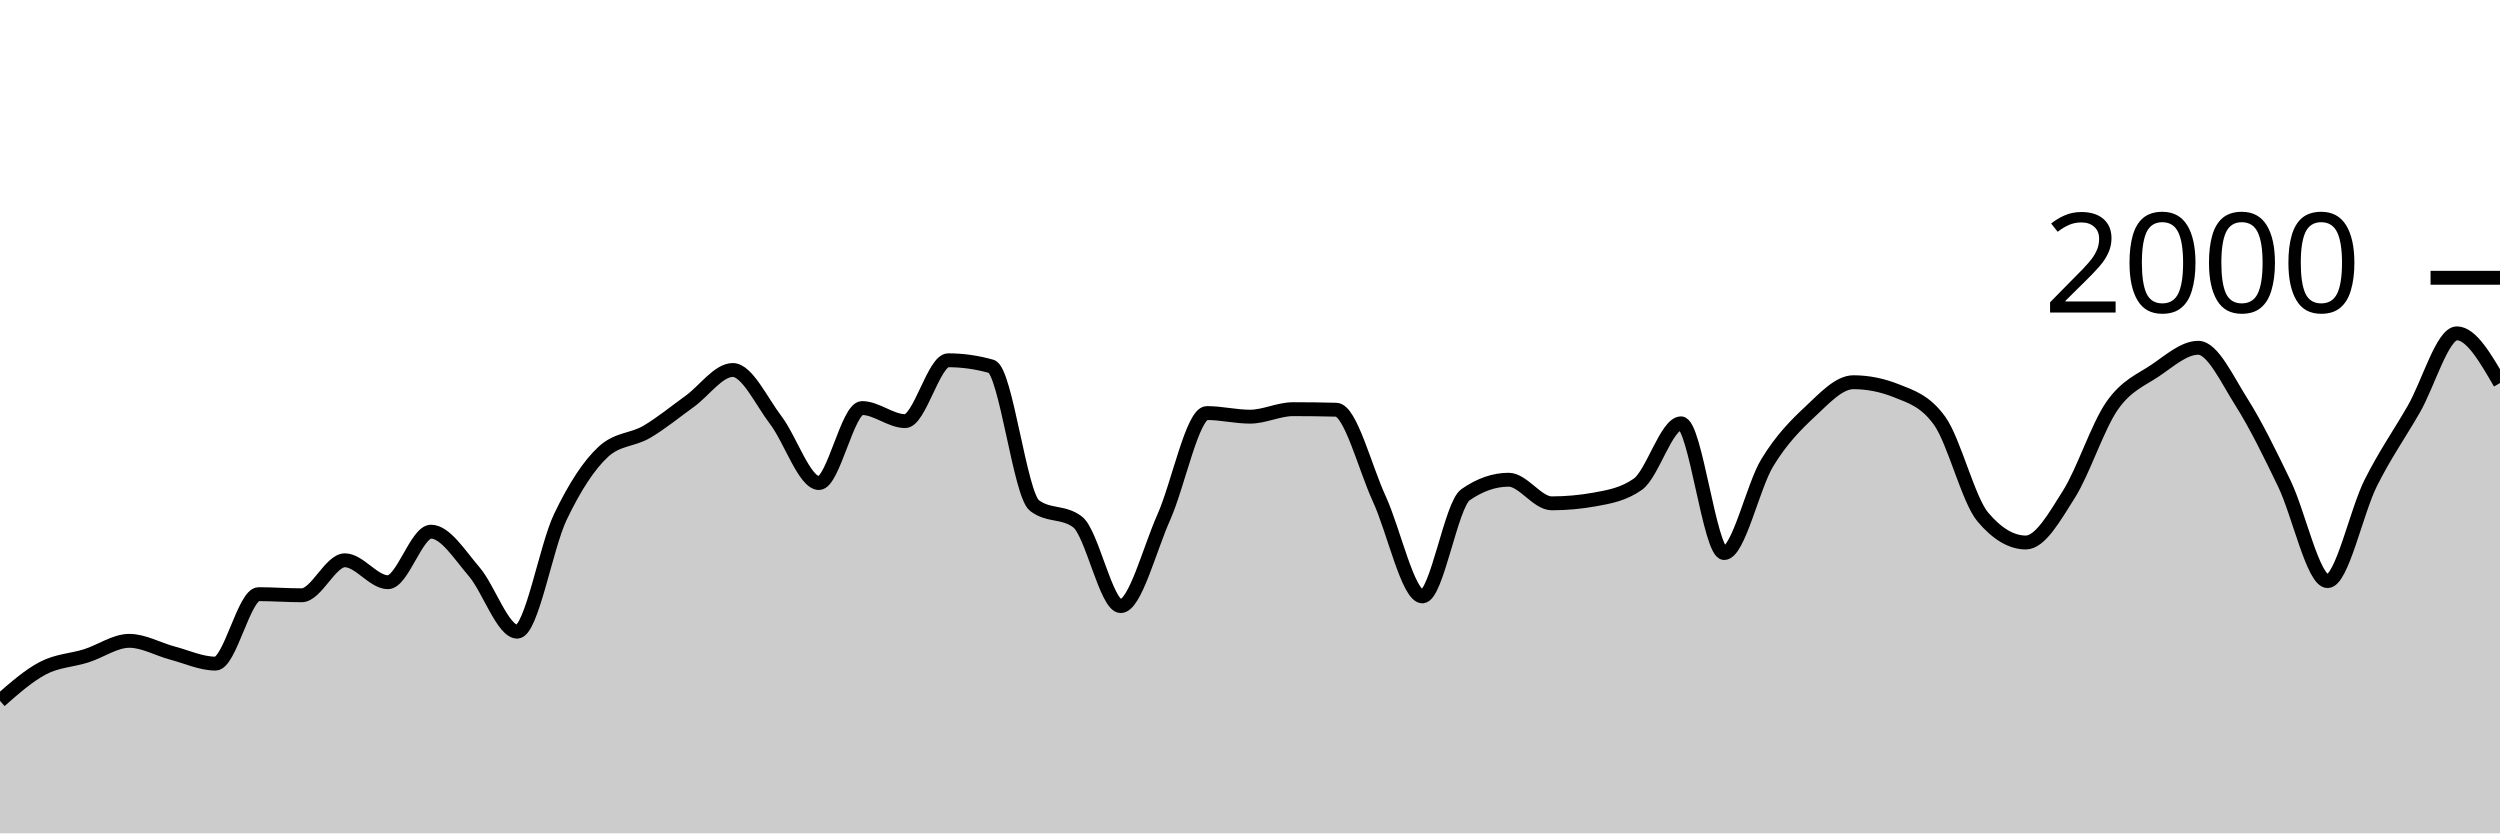
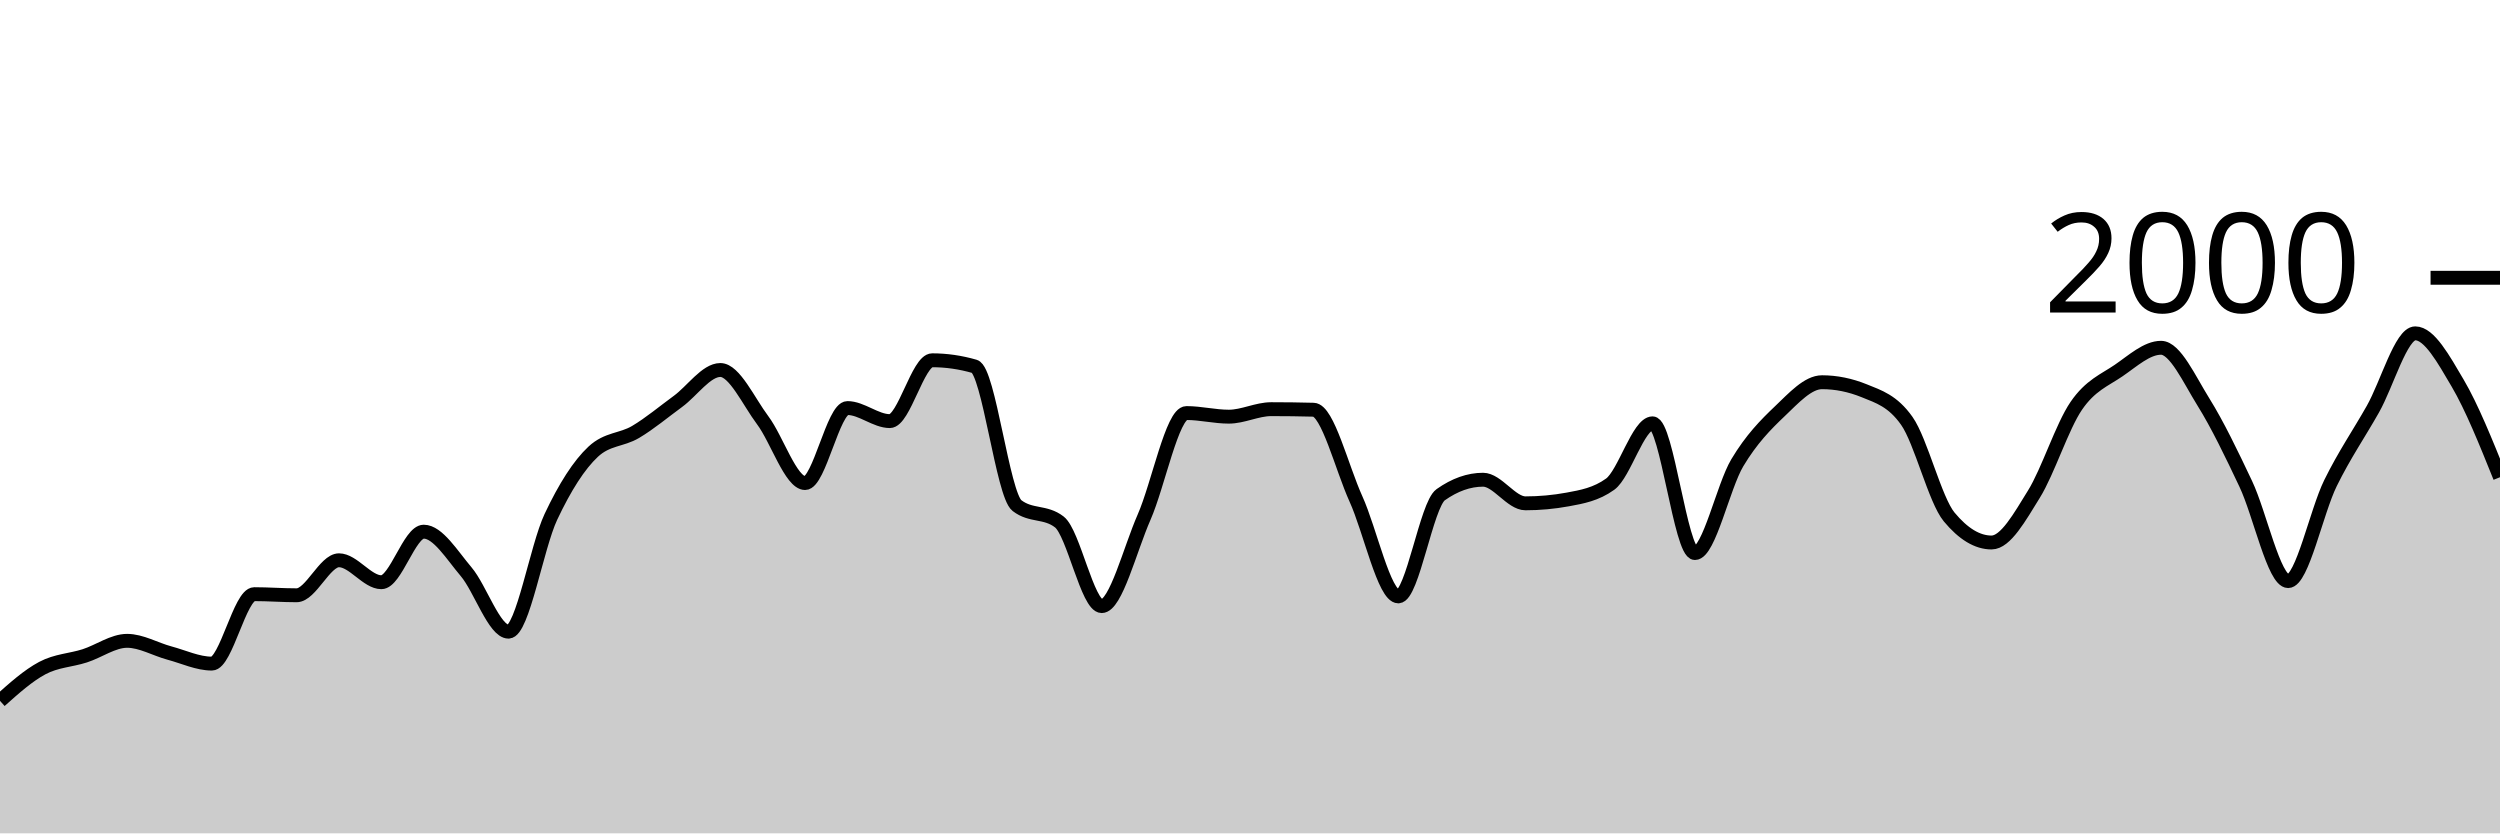
<svg xmlns="http://www.w3.org/2000/svg" viewBox="0 0 180 60">
  <g transform="translate(0,20)">
-     <path class="area" fill="rgba(0, 0, 0, 0.2)" d="M0,30.46C1.034,29.55,2.069,28.64,3.103,28.1C4.138,27.56,5.172,27.547,6.207,27.22C7.241,26.893,8.276,26.14,9.31,26.14C10.345,26.14,11.379,26.747,12.414,27.02C13.448,27.293,14.483,27.78,15.517,27.78C16.552,27.78,17.586,22.78,18.621,22.78C19.655,22.78,20.69,22.86,21.724,22.86C22.759,22.86,23.793,20.34,24.828,20.34C25.862,20.34,26.897,21.92,27.931,21.92C28.966,21.92,30,18.28,31.034,18.28C32.069,18.28,33.103,19.96,34.138,21.16C35.172,22.36,36.207,25.48,37.241,25.48C38.276,25.48,39.31,19.38,40.345,17.22C41.379,15.06,42.414,13.467,43.448,12.52C44.483,11.573,45.517,11.703,46.552,11.1C47.586,10.497,48.621,9.643,49.655,8.9C50.69,8.157,51.724,6.64,52.759,6.64C53.793,6.64,54.828,8.903,55.862,10.26C56.897,11.617,57.931,14.78,58.966,14.78C60,14.78,61.034,9.38,62.069,9.38C63.103,9.38,64.138,10.32,65.172,10.32C66.207,10.32,67.241,5.94,68.276,5.94C69.31,5.94,70.345,6.087,71.379,6.38C72.414,6.673,73.448,15.613,74.483,16.4C75.517,17.187,76.552,16.793,77.586,17.58C78.621,18.367,79.655,23.64,80.69,23.64C81.724,23.64,82.759,19.557,83.793,17.24C84.828,14.923,85.862,9.74,86.897,9.74C87.931,9.74,88.966,10,90,10C91.034,10,92.069,9.46,93.103,9.46C94.138,9.46,95.172,9.473,96.207,9.5C97.241,9.527,98.276,13.68,99.31,15.92C100.345,18.16,101.379,22.94,102.414,22.94C103.448,22.94,104.483,16.34,105.517,15.62C106.552,14.9,107.586,14.54,108.621,14.54C109.655,14.54,110.69,16.24,111.724,16.24C112.759,16.24,113.793,16.147,114.828,15.96C115.862,15.773,116.897,15.593,117.931,14.86C118.966,14.127,120,10.48,121.034,10.48C122.069,10.48,123.103,19.82,124.138,19.82C125.172,19.82,126.207,15.02,127.241,13.32C128.276,11.62,129.31,10.587,130.345,9.62C131.379,8.653,132.414,7.52,133.448,7.52C134.483,7.52,135.517,7.727,136.552,8.14C137.586,8.553,138.621,8.86,139.655,10.3C140.69,11.74,141.724,15.993,142.759,17.22C143.793,18.447,144.828,19.06,145.862,19.06C146.897,19.06,147.931,17.22,148.966,15.58C150,13.94,151.034,10.703,152.069,9.22C153.103,7.737,154.138,7.377,155.172,6.68C156.207,5.983,157.241,5.04,158.276,5.04C159.31,5.04,160.345,7.307,161.379,8.94C162.414,10.573,163.448,12.69,164.483,14.84C165.517,16.99,166.552,21.84,167.586,21.84C168.621,21.84,169.655,16.843,170.69,14.78C171.724,12.717,172.759,11.257,173.793,9.46C174.828,7.663,175.862,4,176.897,4C177.931,4,178.966,5.79,180,7.58L180,40C178.966,40,177.931,40,176.897,40C175.862,40,174.828,40,173.793,40C172.759,40,171.724,40,170.69,40C169.655,40,168.621,40,167.586,40C166.552,40,165.517,40,164.483,40C163.448,40,162.414,40,161.379,40C160.345,40,159.31,40,158.276,40C157.241,40,156.207,40,155.172,40C154.138,40,153.103,40,152.069,40C151.034,40,150,40,148.966,40C147.931,40,146.897,40,145.862,40C144.828,40,143.793,40,142.759,40C141.724,40,140.69,40,139.655,40C138.621,40,137.586,40,136.552,40C135.517,40,134.483,40,133.448,40C132.414,40,131.379,40,130.345,40C129.31,40,128.276,40,127.241,40C126.207,40,125.172,40,124.138,40C123.103,40,122.069,40,121.034,40C120,40,118.966,40,117.931,40C116.897,40,115.862,40,114.828,40C113.793,40,112.759,40,111.724,40C110.69,40,109.655,40,108.621,40C107.586,40,106.552,40,105.517,40C104.483,40,103.448,40,102.414,40C101.379,40,100.345,40,99.31,40C98.276,40,97.241,40,96.207,40C95.172,40,94.138,40,93.103,40C92.069,40,91.034,40,90,40C88.966,40,87.931,40,86.897,40C85.862,40,84.828,40,83.793,40C82.759,40,81.724,40,80.69,40C79.655,40,78.621,40,77.586,40C76.552,40,75.517,40,74.483,40C73.448,40,72.414,40,71.379,40C70.345,40,69.31,40,68.276,40C67.241,40,66.207,40,65.172,40C64.138,40,63.103,40,62.069,40C61.034,40,60,40,58.966,40C57.931,40,56.897,40,55.862,40C54.828,40,53.793,40,52.759,40C51.724,40,50.69,40,49.655,40C48.621,40,47.586,40,46.552,40C45.517,40,44.483,40,43.448,40C42.414,40,41.379,40,40.345,40C39.31,40,38.276,40,37.241,40C36.207,40,35.172,40,34.138,40C33.103,40,32.069,40,31.034,40C30,40,28.966,40,27.931,40C26.897,40,25.862,40,24.828,40C23.793,40,22.759,40,21.724,40C20.69,40,19.655,40,18.621,40C17.586,40,16.552,40,15.517,40C14.483,40,13.448,40,12.414,40C11.379,40,10.345,40,9.31,40C8.276,40,7.241,40,6.207,40C5.172,40,4.138,40,3.103,40C2.069,40,1.034,40,0,40Z" />
-     <path class="line" stroke="black" fill="none" d="M0,30.46C1.034,29.55,2.069,28.64,3.103,28.1C4.138,27.56,5.172,27.547,6.207,27.22C7.241,26.893,8.276,26.14,9.31,26.14C10.345,26.14,11.379,26.747,12.414,27.02C13.448,27.293,14.483,27.78,15.517,27.78C16.552,27.78,17.586,22.78,18.621,22.78C19.655,22.78,20.69,22.86,21.724,22.86C22.759,22.86,23.793,20.34,24.828,20.34C25.862,20.34,26.897,21.92,27.931,21.92C28.966,21.92,30,18.28,31.034,18.28C32.069,18.28,33.103,19.96,34.138,21.16C35.172,22.36,36.207,25.48,37.241,25.48C38.276,25.48,39.31,19.38,40.345,17.22C41.379,15.06,42.414,13.467,43.448,12.52C44.483,11.573,45.517,11.703,46.552,11.1C47.586,10.497,48.621,9.643,49.655,8.9C50.69,8.157,51.724,6.64,52.759,6.64C53.793,6.64,54.828,8.903,55.862,10.26C56.897,11.617,57.931,14.78,58.966,14.78C60,14.78,61.034,9.38,62.069,9.38C63.103,9.38,64.138,10.32,65.172,10.32C66.207,10.32,67.241,5.94,68.276,5.94C69.31,5.94,70.345,6.087,71.379,6.38C72.414,6.673,73.448,15.613,74.483,16.4C75.517,17.187,76.552,16.793,77.586,17.58C78.621,18.367,79.655,23.64,80.69,23.64C81.724,23.64,82.759,19.557,83.793,17.24C84.828,14.923,85.862,9.74,86.897,9.74C87.931,9.74,88.966,10,90,10C91.034,10,92.069,9.46,93.103,9.46C94.138,9.46,95.172,9.473,96.207,9.5C97.241,9.527,98.276,13.68,99.31,15.92C100.345,18.16,101.379,22.94,102.414,22.94C103.448,22.94,104.483,16.34,105.517,15.62C106.552,14.9,107.586,14.54,108.621,14.54C109.655,14.54,110.69,16.24,111.724,16.24C112.759,16.24,113.793,16.147,114.828,15.96C115.862,15.773,116.897,15.593,117.931,14.86C118.966,14.127,120,10.48,121.034,10.48C122.069,10.48,123.103,19.82,124.138,19.82C125.172,19.82,126.207,15.02,127.241,13.32C128.276,11.62,129.31,10.587,130.345,9.62C131.379,8.653,132.414,7.52,133.448,7.52C134.483,7.52,135.517,7.727,136.552,8.14C137.586,8.553,138.621,8.86,139.655,10.3C140.69,11.74,141.724,15.993,142.759,17.22C143.793,18.447,144.828,19.06,145.862,19.06C146.897,19.06,147.931,17.22,148.966,15.58C150,13.94,151.034,10.703,152.069,9.22C153.103,7.737,154.138,7.377,155.172,6.68C156.207,5.983,157.241,5.04,158.276,5.04C159.31,5.04,160.345,7.307,161.379,8.94C162.414,10.573,163.448,12.69,164.483,14.84C165.517,16.99,166.552,21.84,167.586,21.84C168.621,21.84,169.655,16.843,170.69,14.78C171.724,12.717,172.759,11.257,173.793,9.46C174.828,7.663,175.862,4,176.897,4C177.931,4,178.966,5.79,180,7.58" />
+     <path class="area" fill="rgba(0, 0, 0, 0.2)" d="M0,30.46C1.017,29.55,2.034,28.64,3.051,28.1C4.068,27.56,5.085,27.547,6.102,27.22C7.119,26.893,8.136,26.14,9.153,26.14C10.169,26.14,11.186,26.747,12.203,27.02C13.22,27.293,14.237,27.78,15.254,27.78C16.271,27.78,17.288,22.78,18.305,22.78C19.322,22.78,20.339,22.86,21.356,22.86C22.373,22.86,23.39,20.34,24.407,20.34C25.424,20.34,26.441,21.92,27.458,21.92C28.475,21.92,29.492,18.28,30.508,18.28C31.525,18.28,32.542,19.96,33.559,21.16C34.576,22.36,35.593,25.48,36.61,25.48C37.627,25.48,38.644,19.38,39.661,17.22C40.678,15.06,41.695,13.467,42.712,12.52C43.729,11.573,44.746,11.703,45.763,11.1C46.78,10.497,47.797,9.643,48.814,8.9C49.831,8.157,50.847,6.64,51.864,6.64C52.881,6.64,53.898,8.903,54.915,10.26C55.932,11.617,56.949,14.78,57.966,14.78C58.983,14.78,60,9.38,61.017,9.38C62.034,9.38,63.051,10.32,64.068,10.32C65.085,10.32,66.102,5.94,67.119,5.94C68.136,5.94,69.153,6.087,70.169,6.38C71.186,6.673,72.203,15.613,73.22,16.4C74.237,17.187,75.254,16.793,76.271,17.58C77.288,18.367,78.305,23.64,79.322,23.64C80.339,23.64,81.356,19.557,82.373,17.24C83.39,14.923,84.407,9.74,85.424,9.74C86.441,9.74,87.458,10,88.475,10C89.492,10,90.508,9.46,91.525,9.46C92.542,9.46,93.559,9.473,94.576,9.5C95.593,9.527,96.61,13.68,97.627,15.92C98.644,18.16,99.661,22.94,100.678,22.94C101.695,22.94,102.712,16.34,103.729,15.62C104.746,14.9,105.763,14.54,106.78,14.54C107.797,14.54,108.814,16.24,109.831,16.24C110.847,16.24,111.864,16.147,112.881,15.96C113.898,15.773,114.915,15.593,115.932,14.86C116.949,14.127,117.966,10.48,118.983,10.48C120,10.48,121.017,19.82,122.034,19.82C123.051,19.82,124.068,15.02,125.085,13.32C126.102,11.62,127.119,10.587,128.136,9.62C129.153,8.653,130.169,7.52,131.186,7.52C132.203,7.52,133.22,7.727,134.237,8.14C135.254,8.553,136.271,8.86,137.288,10.3C138.305,11.74,139.322,15.993,140.339,17.22C141.356,18.447,142.373,19.06,143.39,19.06C144.407,19.06,145.424,17.22,146.441,15.58C147.458,13.94,148.475,10.703,149.492,9.22C150.508,7.737,151.525,7.377,152.542,6.68C153.559,5.983,154.576,5.04,155.593,5.04C156.61,5.04,157.627,7.307,158.644,8.94C159.661,10.573,160.678,12.69,161.695,14.84C162.712,16.99,163.729,21.84,164.746,21.84C165.763,21.84,166.78,16.843,167.797,14.78C168.814,12.717,169.831,11.257,170.847,9.46C171.864,7.663,172.881,4,173.898,4C174.915,4,175.932,5.853,176.949,7.58C177.966,9.307,178.983,11.833,180,14.36L180,40C178.983,40,177.966,40,176.949,40C175.932,40,174.915,40,173.898,40C172.881,40,171.864,40,170.847,40C169.831,40,168.814,40,167.797,40C166.78,40,165.763,40,164.746,40C163.729,40,162.712,40,161.695,40C160.678,40,159.661,40,158.644,40C157.627,40,156.61,40,155.593,40C154.576,40,153.559,40,152.542,40C151.525,40,150.508,40,149.492,40C148.475,40,147.458,40,146.441,40C145.424,40,144.407,40,143.39,40C142.373,40,141.356,40,140.339,40C139.322,40,138.305,40,137.288,40C136.271,40,135.254,40,134.237,40C133.22,40,132.203,40,131.186,40C130.169,40,129.153,40,128.136,40C127.119,40,126.102,40,125.085,40C124.068,40,123.051,40,122.034,40C121.017,40,120,40,118.983,40C117.966,40,116.949,40,115.932,40C114.915,40,113.898,40,112.881,40C111.864,40,110.847,40,109.831,40C108.814,40,107.797,40,106.78,40C105.763,40,104.746,40,103.729,40C102.712,40,101.695,40,100.678,40C99.661,40,98.644,40,97.627,40C96.61,40,95.593,40,94.576,40C93.559,40,92.542,40,91.525,40C90.508,40,89.492,40,88.475,40C87.458,40,86.441,40,85.424,40C84.407,40,83.39,40,82.373,40C81.356,40,80.339,40,79.322,40C78.305,40,77.288,40,76.271,40C75.254,40,74.237,40,73.22,40C72.203,40,71.186,40,70.169,40C69.153,40,68.136,40,67.119,40C66.102,40,65.085,40,64.068,40C63.051,40,62.034,40,61.017,40C60,40,58.983,40,57.966,40C56.949,40,55.932,40,54.915,40C53.898,40,52.881,40,51.864,40C50.847,40,49.831,40,48.814,40C47.797,40,46.78,40,45.763,40C44.746,40,43.729,40,42.712,40C41.695,40,40.678,40,39.661,40C38.644,40,37.627,40,36.61,40C35.593,40,34.576,40,33.559,40C32.542,40,31.525,40,30.508,40C29.492,40,28.475,40,27.458,40C26.441,40,25.424,40,24.407,40C23.39,40,22.373,40,21.356,40C20.339,40,19.322,40,18.305,40C17.288,40,16.271,40,15.254,40C14.237,40,13.22,40,12.203,40C11.186,40,10.169,40,9.153,40C8.136,40,7.119,40,6.102,40C5.085,40,4.068,40,3.051,40C2.034,40,1.017,40,0,40Z" />
+     <path class="line" stroke="black" fill="none" d="M0,30.46C1.017,29.55,2.034,28.64,3.051,28.1C4.068,27.56,5.085,27.547,6.102,27.22C7.119,26.893,8.136,26.14,9.153,26.14C10.169,26.14,11.186,26.747,12.203,27.02C13.22,27.293,14.237,27.78,15.254,27.78C16.271,27.78,17.288,22.78,18.305,22.78C19.322,22.78,20.339,22.86,21.356,22.86C22.373,22.86,23.39,20.34,24.407,20.34C25.424,20.34,26.441,21.92,27.458,21.92C28.475,21.92,29.492,18.28,30.508,18.28C31.525,18.28,32.542,19.96,33.559,21.16C34.576,22.36,35.593,25.48,36.61,25.48C37.627,25.48,38.644,19.38,39.661,17.22C40.678,15.06,41.695,13.467,42.712,12.52C43.729,11.573,44.746,11.703,45.763,11.1C46.78,10.497,47.797,9.643,48.814,8.9C49.831,8.157,50.847,6.64,51.864,6.64C52.881,6.64,53.898,8.903,54.915,10.26C55.932,11.617,56.949,14.78,57.966,14.78C58.983,14.78,60,9.38,61.017,9.38C62.034,9.38,63.051,10.32,64.068,10.32C65.085,10.32,66.102,5.94,67.119,5.94C68.136,5.94,69.153,6.087,70.169,6.38C71.186,6.673,72.203,15.613,73.22,16.4C74.237,17.187,75.254,16.793,76.271,17.58C77.288,18.367,78.305,23.64,79.322,23.64C80.339,23.64,81.356,19.557,82.373,17.24C83.39,14.923,84.407,9.74,85.424,9.74C86.441,9.74,87.458,10,88.475,10C89.492,10,90.508,9.46,91.525,9.46C92.542,9.46,93.559,9.473,94.576,9.5C95.593,9.527,96.61,13.68,97.627,15.92C98.644,18.16,99.661,22.94,100.678,22.94C101.695,22.94,102.712,16.34,103.729,15.62C104.746,14.9,105.763,14.54,106.78,14.54C107.797,14.54,108.814,16.24,109.831,16.24C110.847,16.24,111.864,16.147,112.881,15.96C113.898,15.773,114.915,15.593,115.932,14.86C116.949,14.127,117.966,10.48,118.983,10.48C120,10.48,121.017,19.82,122.034,19.82C123.051,19.82,124.068,15.02,125.085,13.32C126.102,11.62,127.119,10.587,128.136,9.62C129.153,8.653,130.169,7.52,131.186,7.52C132.203,7.52,133.22,7.727,134.237,8.14C135.254,8.553,136.271,8.86,137.288,10.3C138.305,11.74,139.322,15.993,140.339,17.22C141.356,18.447,142.373,19.06,143.39,19.06C144.407,19.06,145.424,17.22,146.441,15.58C147.458,13.94,148.475,10.703,149.492,9.22C150.508,7.737,151.525,7.377,152.542,6.68C153.559,5.983,154.576,5.04,155.593,5.04C156.61,5.04,157.627,7.307,158.644,8.94C159.661,10.573,160.678,12.69,161.695,14.84C162.712,16.99,163.729,21.84,164.746,21.84C165.763,21.84,166.78,16.843,167.797,14.78C168.814,12.717,169.831,11.257,170.847,9.46C171.864,7.663,172.881,4,173.898,4C174.915,4,175.932,5.853,176.949,7.58C177.966,9.307,178.983,11.833,180,14.36" />
    <path class="axis-ceiling" stroke-width="1" stroke="black" fill="none" d="M175,0L180,0" />
    <text class="axis-ceiling-label" font-family="sans-serif" text-anchor="end" font-size="10px" x="170" y="2.5">2000</text>
  </g>
</svg>
